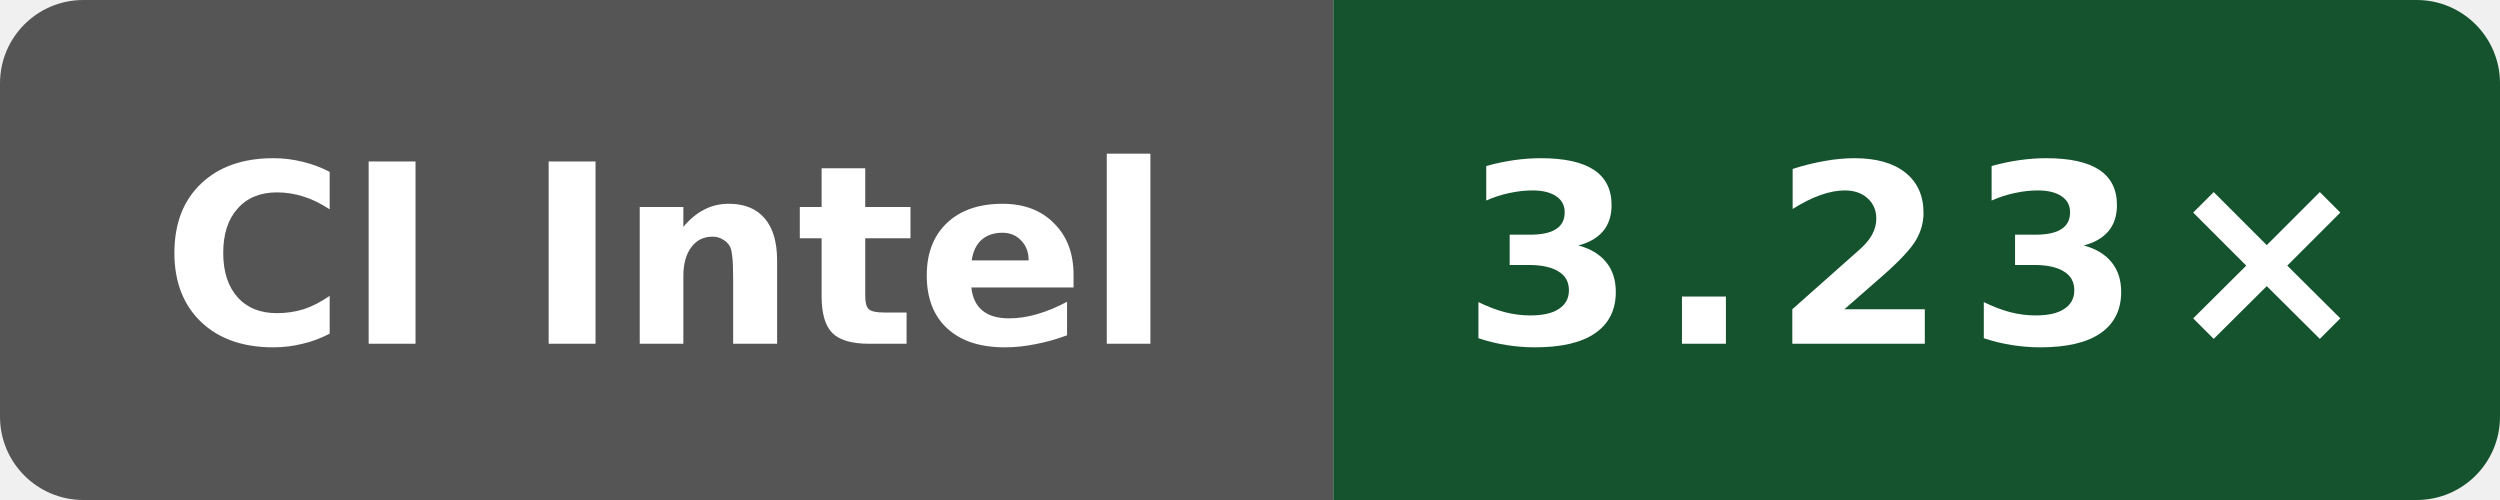
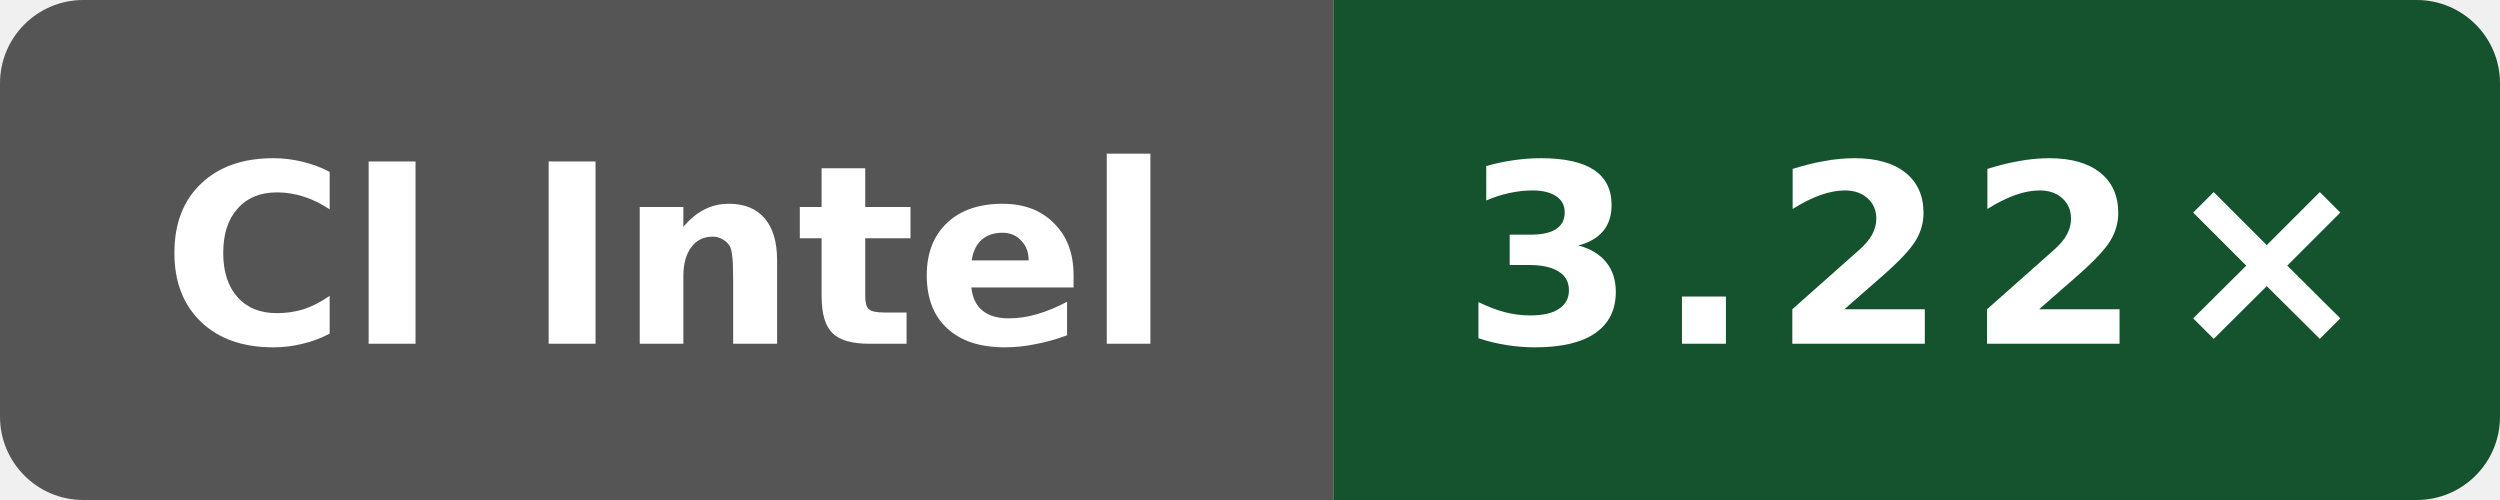
- <svg xmlns="http://www.w3.org/2000/svg" data-original-label="Public O0 compile vs gcc; Intel(R) Xeon(R) 6975P-C; revision 7584274b4d275fb41f7c5d064e751e5918e8e421" data-original-message="3.23×" width="120" height="24" viewBox="0 0 120 24" role="img" aria-label="Public O0 compile vs gcc; Intel(R) Xeon(R) 6975P-C; revision 7584274b4d275fb41f7c5d064e751e5918e8e421; measured 7584274b4d275fb41f7c5d064e751e5918e8e421; 1 commits behind main: 3.23×">
+ <svg xmlns="http://www.w3.org/2000/svg" data-original-label="Public O0 compile vs gcc; Intel(R) Xeon(R) 6975P-C; revision bf2f830a479c21887e7ef6e44787b48dac78bf6d" data-original-message="3.22×" width="120" height="24" viewBox="0 0 120 24" role="img" aria-label="Public O0 compile vs gcc; Intel(R) Xeon(R) 6975P-C; revision bf2f830a479c21887e7ef6e44787b48dac78bf6d; measured bf2f830a479c21887e7ef6e44787b48dac78bf6d; 0 commits behind main: 3.22×">
  <defs>
    <clipPath id="badge">
      <rect width="120" height="24" rx="4" />
    </clipPath>
  </defs>
  <g clip-path="url(#badge)">
    <rect width="64" height="24" fill="#555" />
    <rect x="64" width="56" height="24" fill="#14532d" />
  </g>
  <text x="32" y="16.5" fill="#fff" text-anchor="middle" font-family="Verdana,Geneva,DejaVu Sans,sans-serif" font-size="12" font-weight="700" textLength="52" lengthAdjust="spacingAndGlyphs">CI Intel</text>
-   <text x="92" y="16.5" fill="#fff" text-anchor="middle" font-family="Verdana,Geneva,DejaVu Sans,sans-serif" font-size="12" font-weight="700" letter-spacing="1" textLength="39" lengthAdjust="spacingAndGlyphs">3.23×</text>
+   <text x="92" y="16.5" fill="#fff" text-anchor="middle" font-family="Verdana,Geneva,DejaVu Sans,sans-serif" font-size="12" font-weight="700" letter-spacing="1" textLength="39" lengthAdjust="spacingAndGlyphs">3.22×</text>
</svg>
